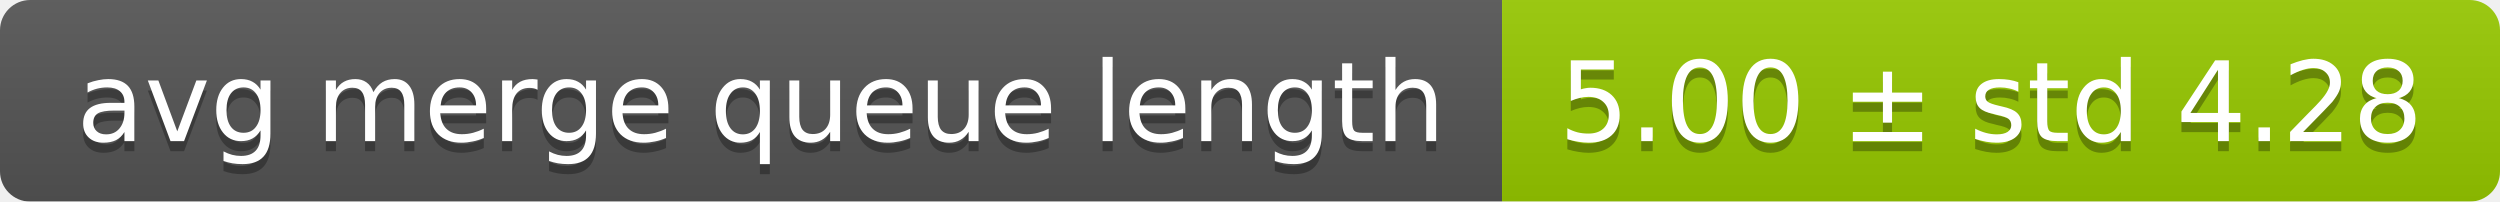
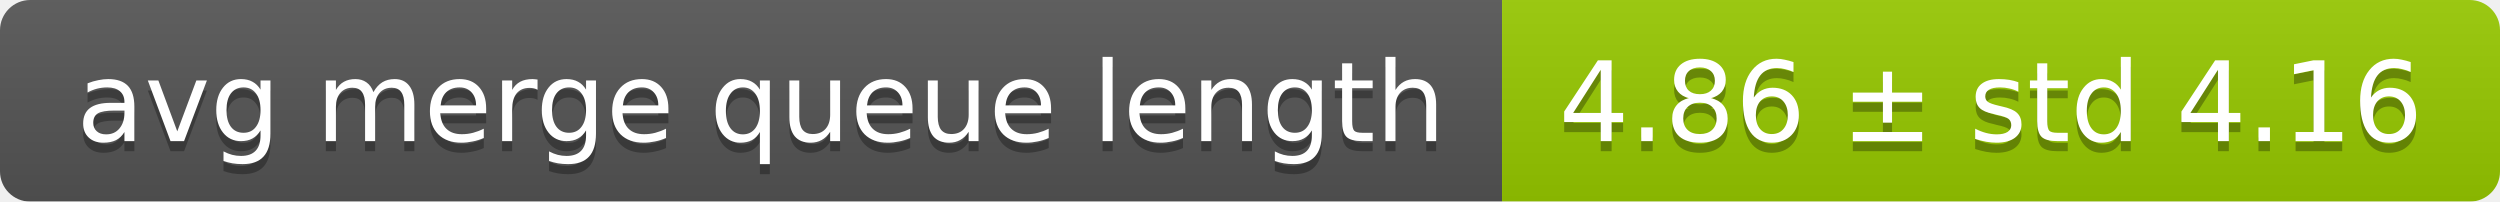
<svg xmlns="http://www.w3.org/2000/svg" width="248" height="20">
  <linearGradient id="smooth" x2="0" y2="100%">
    <stop offset="0" stop-color="#bbb" stop-opacity=".1" />
    <stop offset="1" stop-opacity=".1" />
  </linearGradient>
  <mask id="round">
    <rect width="248" height="20" rx="3" fill="#fff" />
  </mask>
  <g mask="url(#round)">
    <rect width="149" height="20" fill="#555" />
    <rect x="149" width="99" height="20" fill="#97ca00" />
    <rect width="248" height="20" fill="url(#smooth)" />
  </g>
  <g fill="#fff" text-anchor="middle" font-family="DejaVu Sans,Verdana,Geneva,sans-serif" font-size="11">
    <text x="75.5" y="15" fill="#010101" fill-opacity=".3">avg merge queue length</text>
    <text x="75.5" y="14">avg merge queue length</text>
-     <text x="197.5" y="15" fill="#010101" fill-opacity=".3">5.00 ± std 4.28</text>
-     <text x="197.5" y="14">5.00 ± std 4.28</text>
+     <text x="197.5" y="15" fill="#010101" fill-opacity=".3">4.86 ± std 4.16</text>
+     <text x="197.5" y="14">4.86 ± std 4.16</text>
  </g>
</svg>
